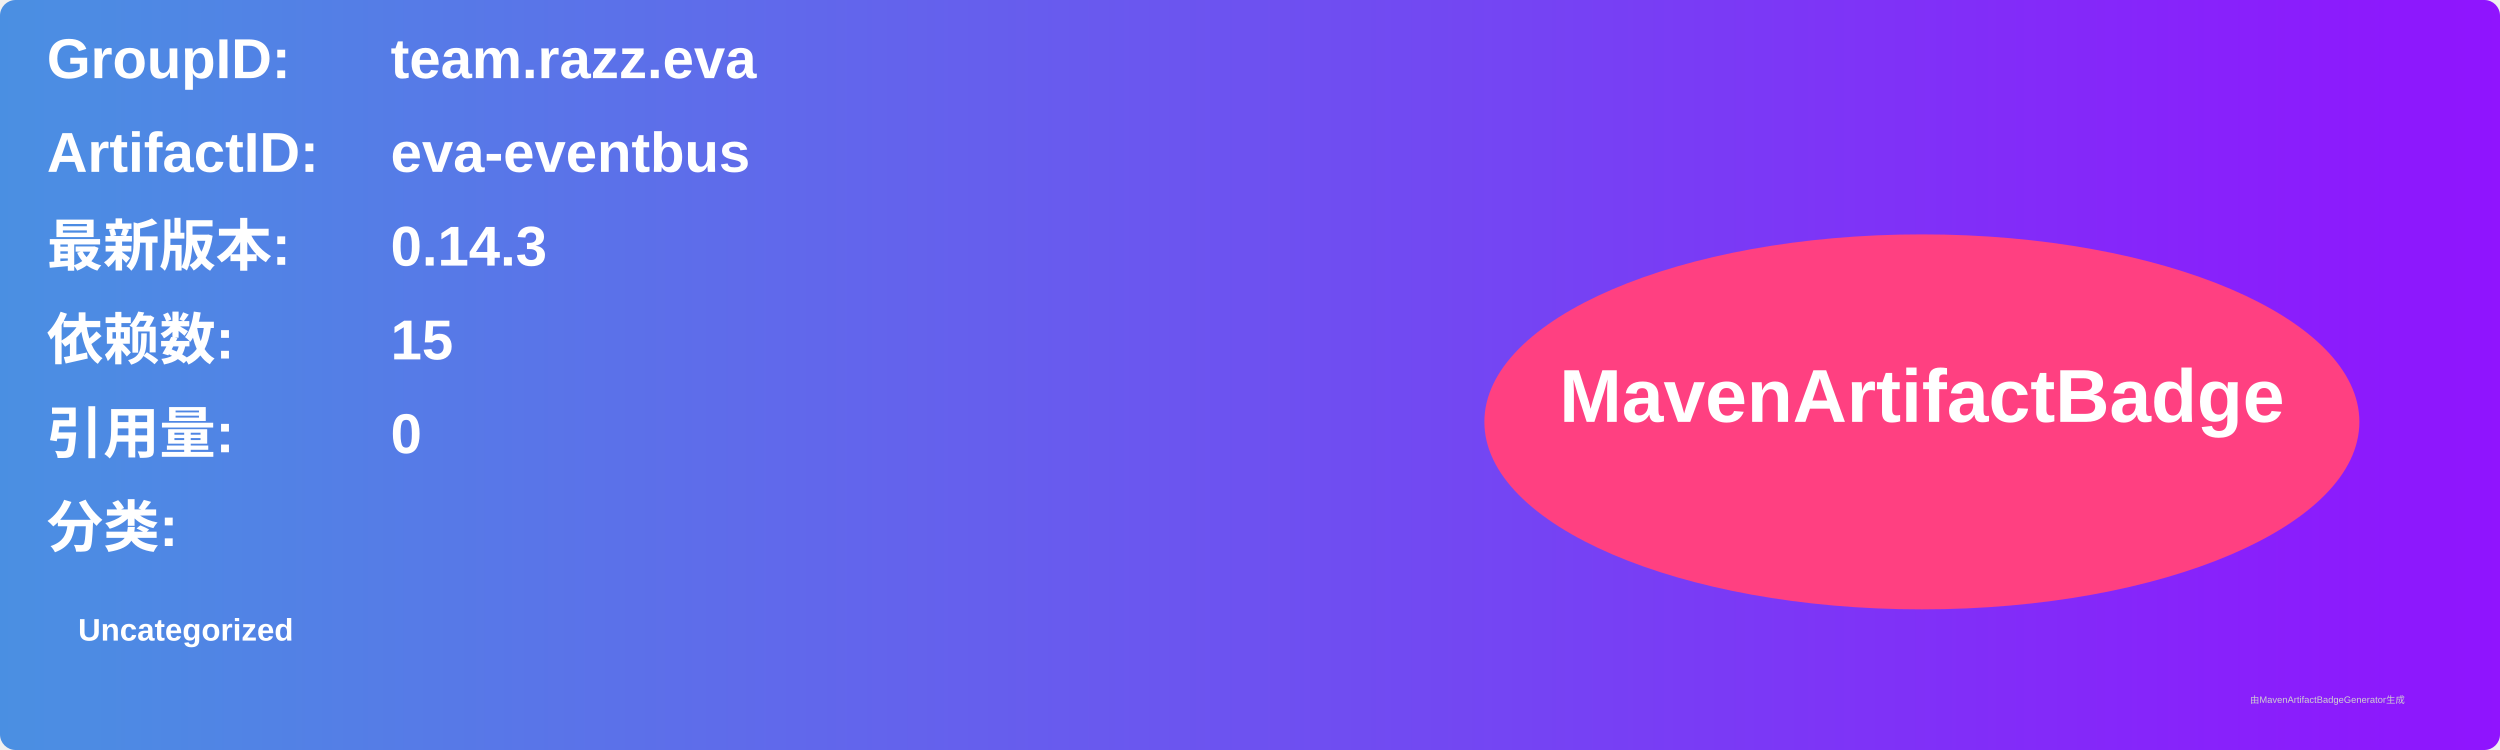
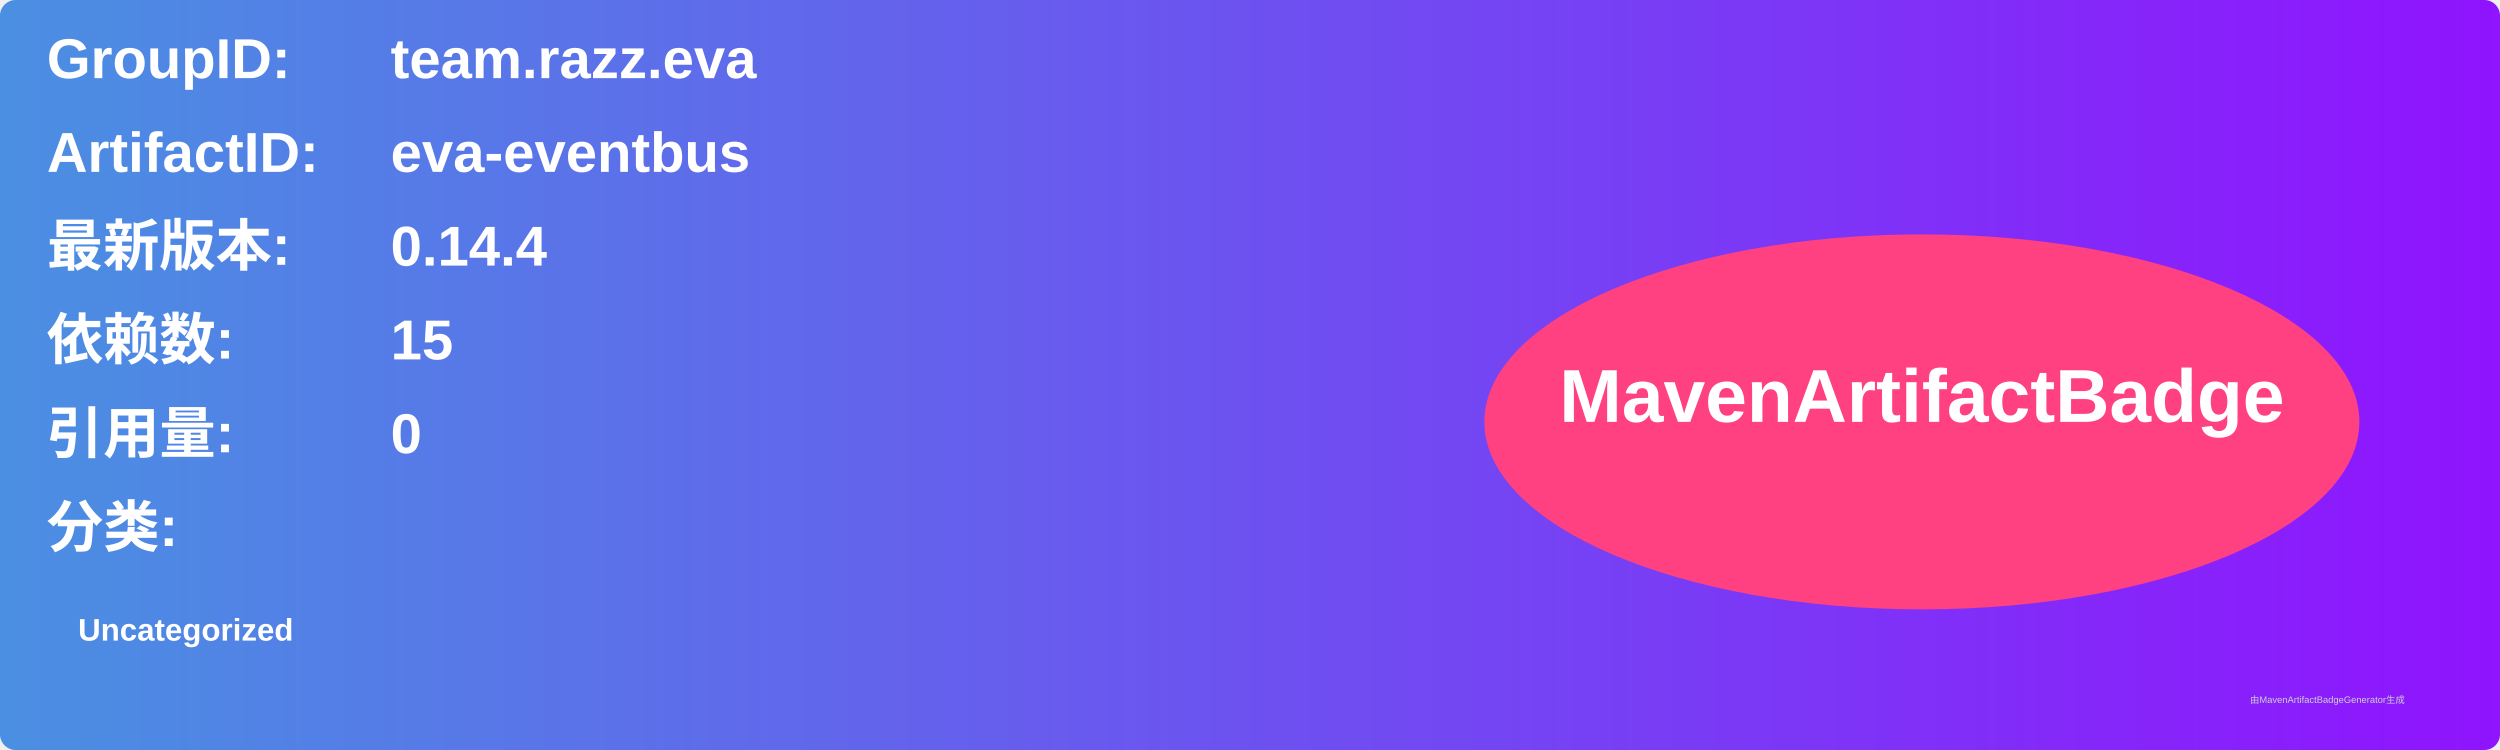
<svg xmlns="http://www.w3.org/2000/svg" width="800" height="240" viewBox="0 0 800 240">
  <linearGradient id="grad" x1="0%" y1="0%" x2="100%" y2="0%">
    <stop offset="0%" stop-color="#4a90e2" />
    <stop offset="100%" stop-color="#9013fe" />
  </linearGradient>
  <rect width="100%" height="100%" rx="5" ry="5" fill="url(#grad)" />
  <g transform="translate(15, 15)">
    <text x="0" y="10" font-family="Arial" font-size="18" fill="white" font-weight="bold" width="260">GroupID:</text>
    <text x="110" y="10" font-family="Arial" font-size="18" fill="white" font-weight="bold" width="460">team.razz.eva</text>
    <text x="0" y="40" font-family="Arial" font-size="18" fill="white" font-weight="bold" width="260">ArtifactID:</text>
    <text x="110" y="40" font-family="Arial" font-size="18" fill="white" font-weight="bold" width="460">eva-eventbus</text>
    <text x="0" y="70" font-family="Arial" font-size="18" fill="white" font-weight="bold">最新版本:</text>
    <text x="110" y="70" font-family="Arial" font-size="18" fill="white" font-weight="bold">
-       <tspan font-weight="bold">0.14.3</tspan>
+       <tspan font-weight="bold">0.14.4</tspan>
    </text>
    <text x="0" y="100" font-family="Arial" font-size="18" fill="white" font-weight="bold">依赖数: </text>
    <text x="110" y="100" font-family="Arial" font-size="18" fill="white">
      <tspan font-weight="bold">15</tspan>
    </text>
    <text x="0" y="130" font-family="Arial" font-size="18" fill="white" font-weight="bold">引用量: </text>
    <text x="110" y="130" font-family="Arial" font-size="18" fill="white">
      <tspan font-weight="bold">0</tspan>
    </text>
    <text x="0" y="160" font-family="Arial" font-size="18" fill="white" font-weight="bold">分类:</text>
    <text x="10" y="190" font-family="Arial" font-size="10" fill="white">
      <tspan font-weight="bold">Uncategorized</tspan>
    </text>
    <ellipse cx="600" cy="120" rx="140" ry="60" fill="#ff4081" />
    <text x="600" y="120" text-anchor="middle" font-family="Arial" font-size="24" fill="white" font-weight="bold">MavenArtifactBadge</text>
  </g>
  <text x="720" y="225" font-family="Arial" font-size="3" fill="#d0d0d0">由MavenArtifactBadgeGenerator生成</text>
</svg>
